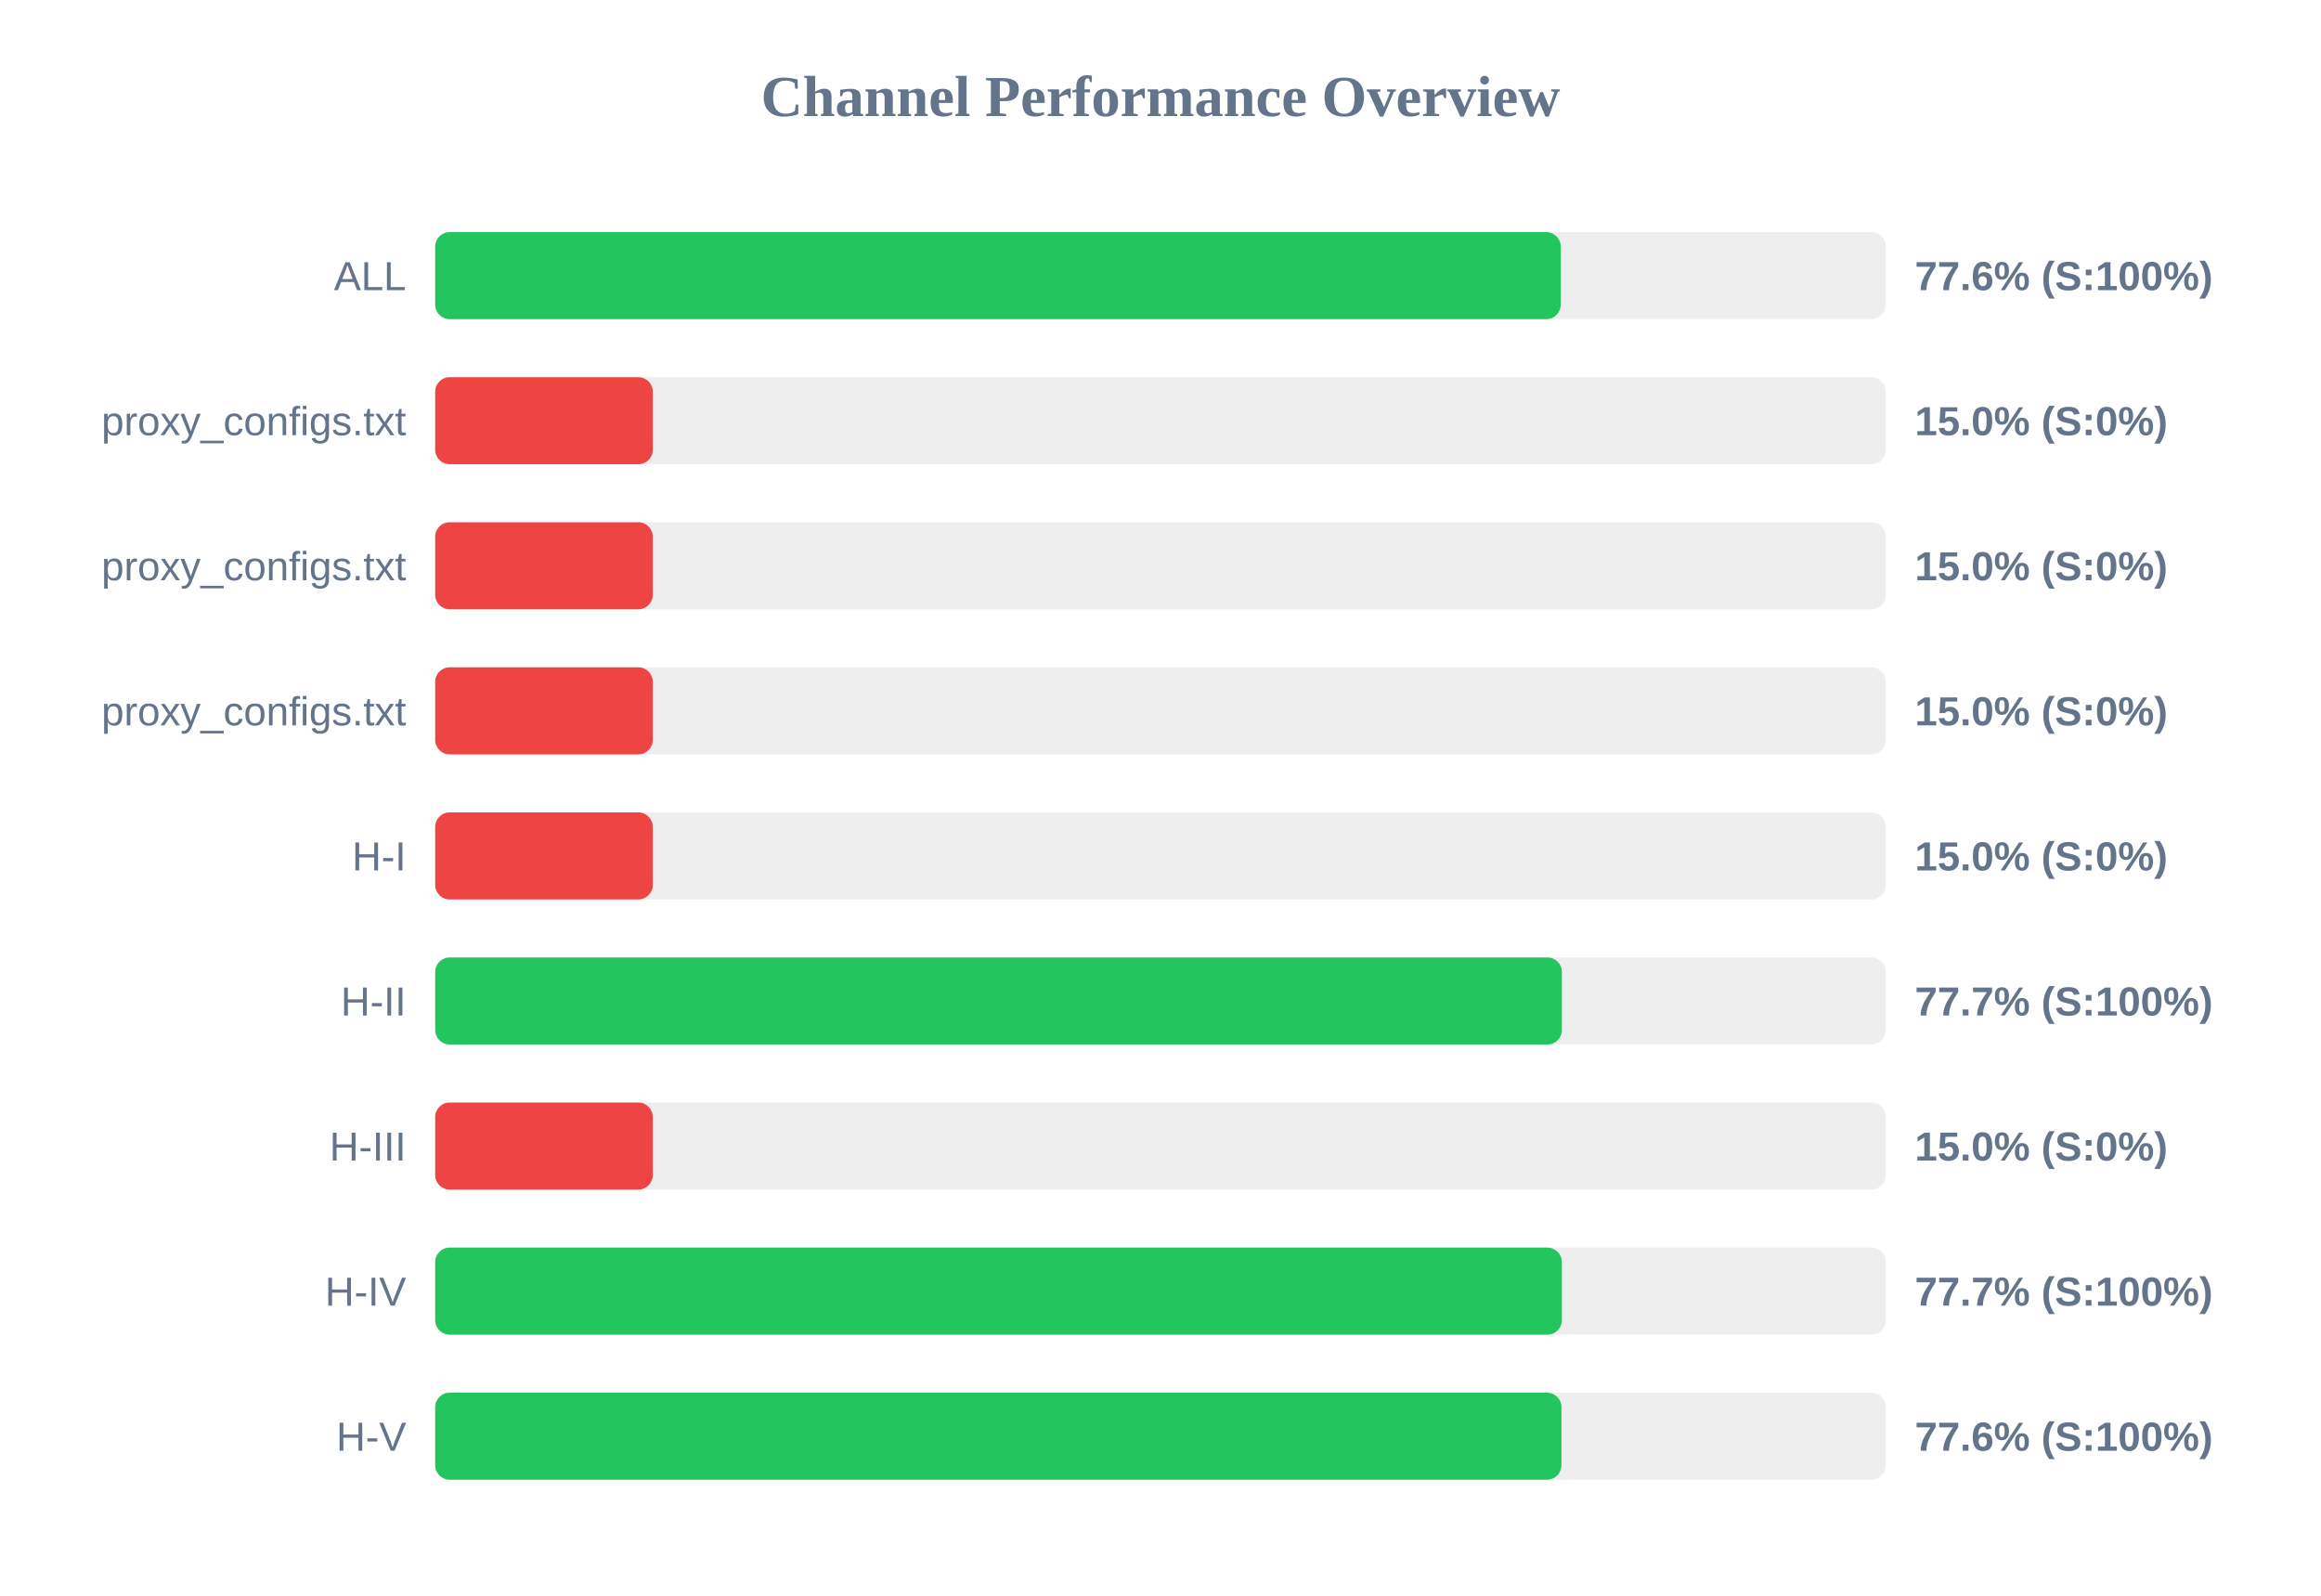
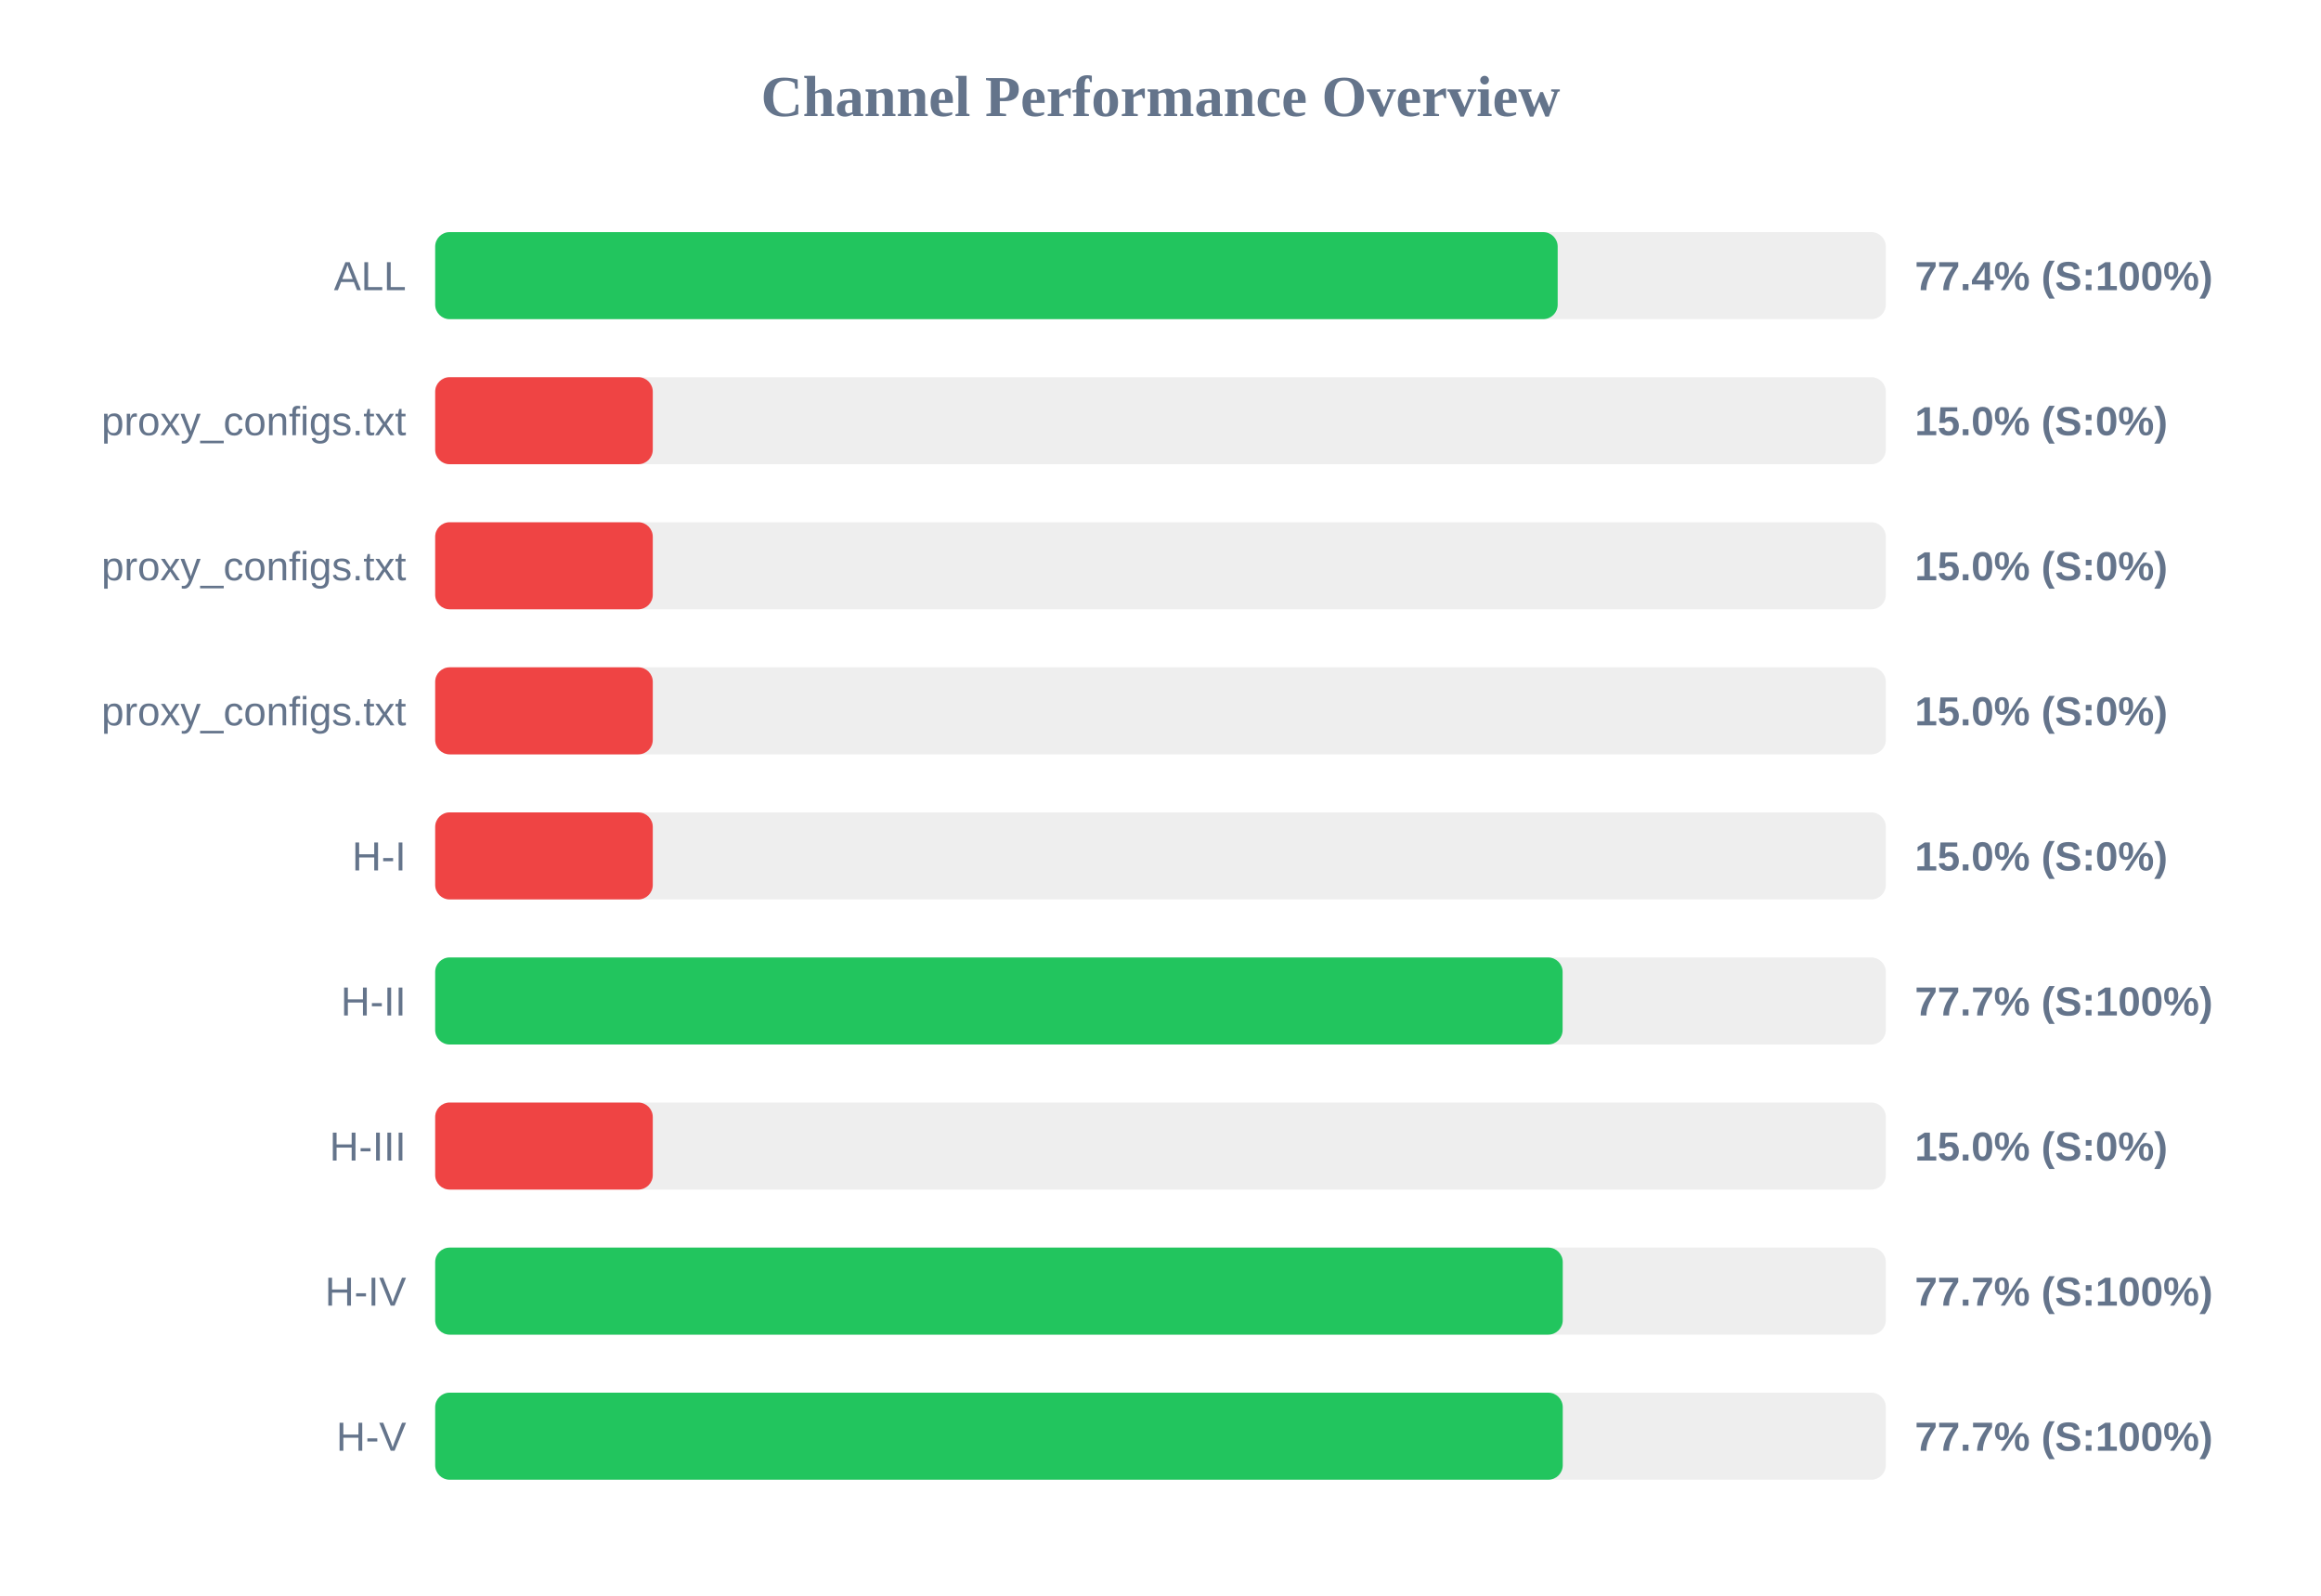
<svg xmlns="http://www.w3.org/2000/svg" width="800" height="550" version="1.1">
  <style>
        .row { font: 14px Arial; fill: #64748b; }
        .score { font: bold 14px Arial; fill: #64748b; }
    </style>
  <text x="400" y="40" text-anchor="middle" font-size="20px" font-weight="bold" fill="#64748b">Channel Performance Overview</text>
  <rect x="150" y="80" width="500" height="30" fill="#eee" rx="5" />
-   <rect x="150" y="80" width="387.95" height="30" fill="#22c55e" rx="5" />
+   <rect x="150" y="80" width="386.9" height="30" fill="#22c55e" rx="5" />
  <text x="140" y="100" text-anchor="end" class="row">ALL</text>
-   <text x="660" y="100" text-anchor="start" class="score">77.6% (S:100%)</text>
+   <text x="660" y="100" text-anchor="start" class="score">77.4% (S:100%)</text>
  <rect x="150" y="130" width="500" height="30" fill="#eee" rx="5" />
  <rect x="150" y="130" width="75.0" height="30" fill="#ef4444" rx="5" />
  <text x="140" y="150" text-anchor="end" class="row">proxy_configs.txt</text>
  <text x="660" y="150" text-anchor="start" class="score">15.0% (S:0%)</text>
  <rect x="150" y="180" width="500" height="30" fill="#eee" rx="5" />
  <rect x="150" y="180" width="75.0" height="30" fill="#ef4444" rx="5" />
  <text x="140" y="200" text-anchor="end" class="row">proxy_configs.txt</text>
  <text x="660" y="200" text-anchor="start" class="score">15.0% (S:0%)</text>
  <rect x="150" y="230" width="500" height="30" fill="#eee" rx="5" />
  <rect x="150" y="230" width="75.0" height="30" fill="#ef4444" rx="5" />
  <text x="140" y="250" text-anchor="end" class="row">proxy_configs.txt</text>
  <text x="660" y="250" text-anchor="start" class="score">15.0% (S:0%)</text>
  <rect x="150" y="280" width="500" height="30" fill="#eee" rx="5" />
  <rect x="150" y="280" width="75.0" height="30" fill="#ef4444" rx="5" />
  <text x="140" y="300" text-anchor="end" class="row">H-I</text>
  <text x="660" y="300" text-anchor="start" class="score">15.0% (S:0%)</text>
  <rect x="150" y="330" width="500" height="30" fill="#eee" rx="5" />
-   <rect x="150" y="330" width="388.35" height="30" fill="#22c55e" rx="5" />
+   <rect x="150" y="330" width="388.6" height="30" fill="#22c55e" rx="5" />
  <text x="140" y="350" text-anchor="end" class="row">H-II</text>
  <text x="660" y="350" text-anchor="start" class="score">77.7% (S:100%)</text>
  <rect x="150" y="380" width="500" height="30" fill="#eee" rx="5" />
  <rect x="150" y="380" width="75.0" height="30" fill="#ef4444" rx="5" />
  <text x="140" y="400" text-anchor="end" class="row">H-III</text>
  <text x="660" y="400" text-anchor="start" class="score">15.0% (S:0%)</text>
  <rect x="150" y="430" width="500" height="30" fill="#eee" rx="5" />
-   <rect x="150" y="430" width="388.35" height="30" fill="#22c55e" rx="5" />
+   <rect x="150" y="430" width="388.65" height="30" fill="#22c55e" rx="5" />
  <text x="140" y="450" text-anchor="end" class="row">H-IV</text>
  <text x="660" y="450" text-anchor="start" class="score">77.7% (S:100%)</text>
  <rect x="150" y="480" width="500" height="30" fill="#eee" rx="5" />
-   <rect x="150" y="480" width="388.2" height="30" fill="#22c55e" rx="5" />
+   <rect x="150" y="480" width="388.65" height="30" fill="#22c55e" rx="5" />
  <text x="140" y="500" text-anchor="end" class="row">H-V</text>
-   <text x="660" y="500" text-anchor="start" class="score">77.6% (S:100%)</text>
+   <text x="660" y="500" text-anchor="start" class="score">77.7% (S:100%)</text>
</svg>
